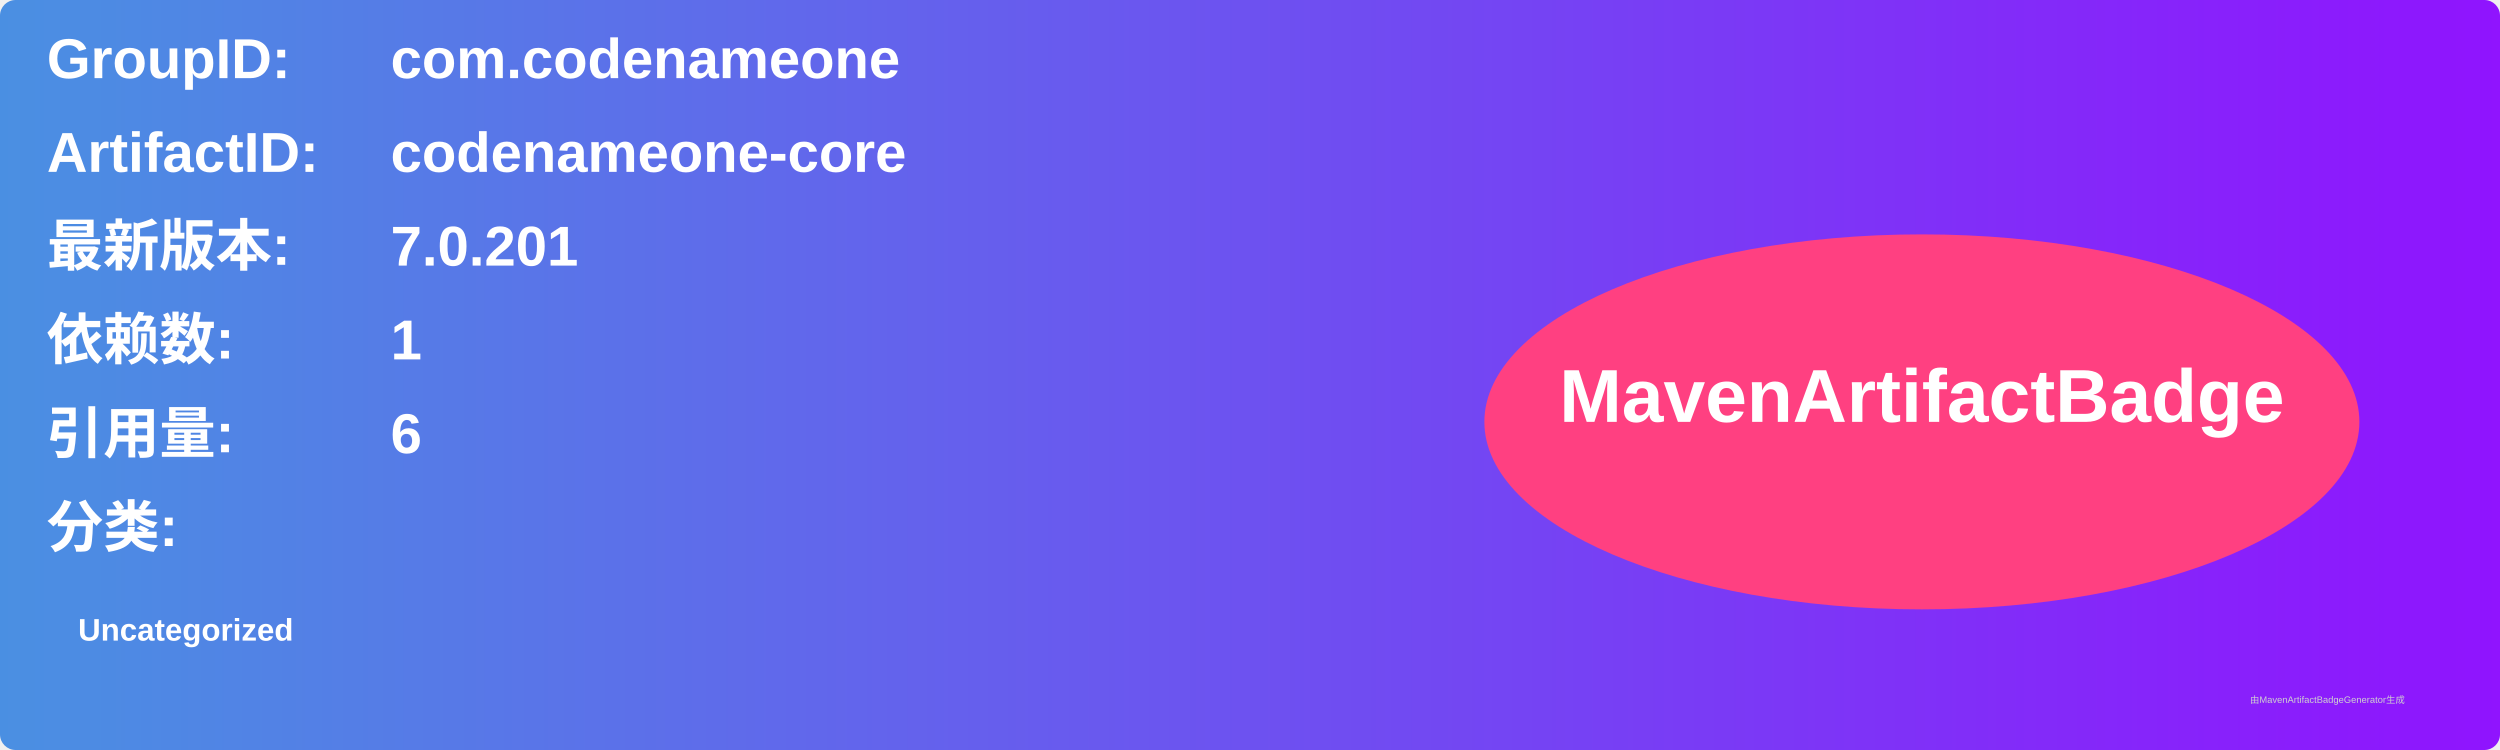
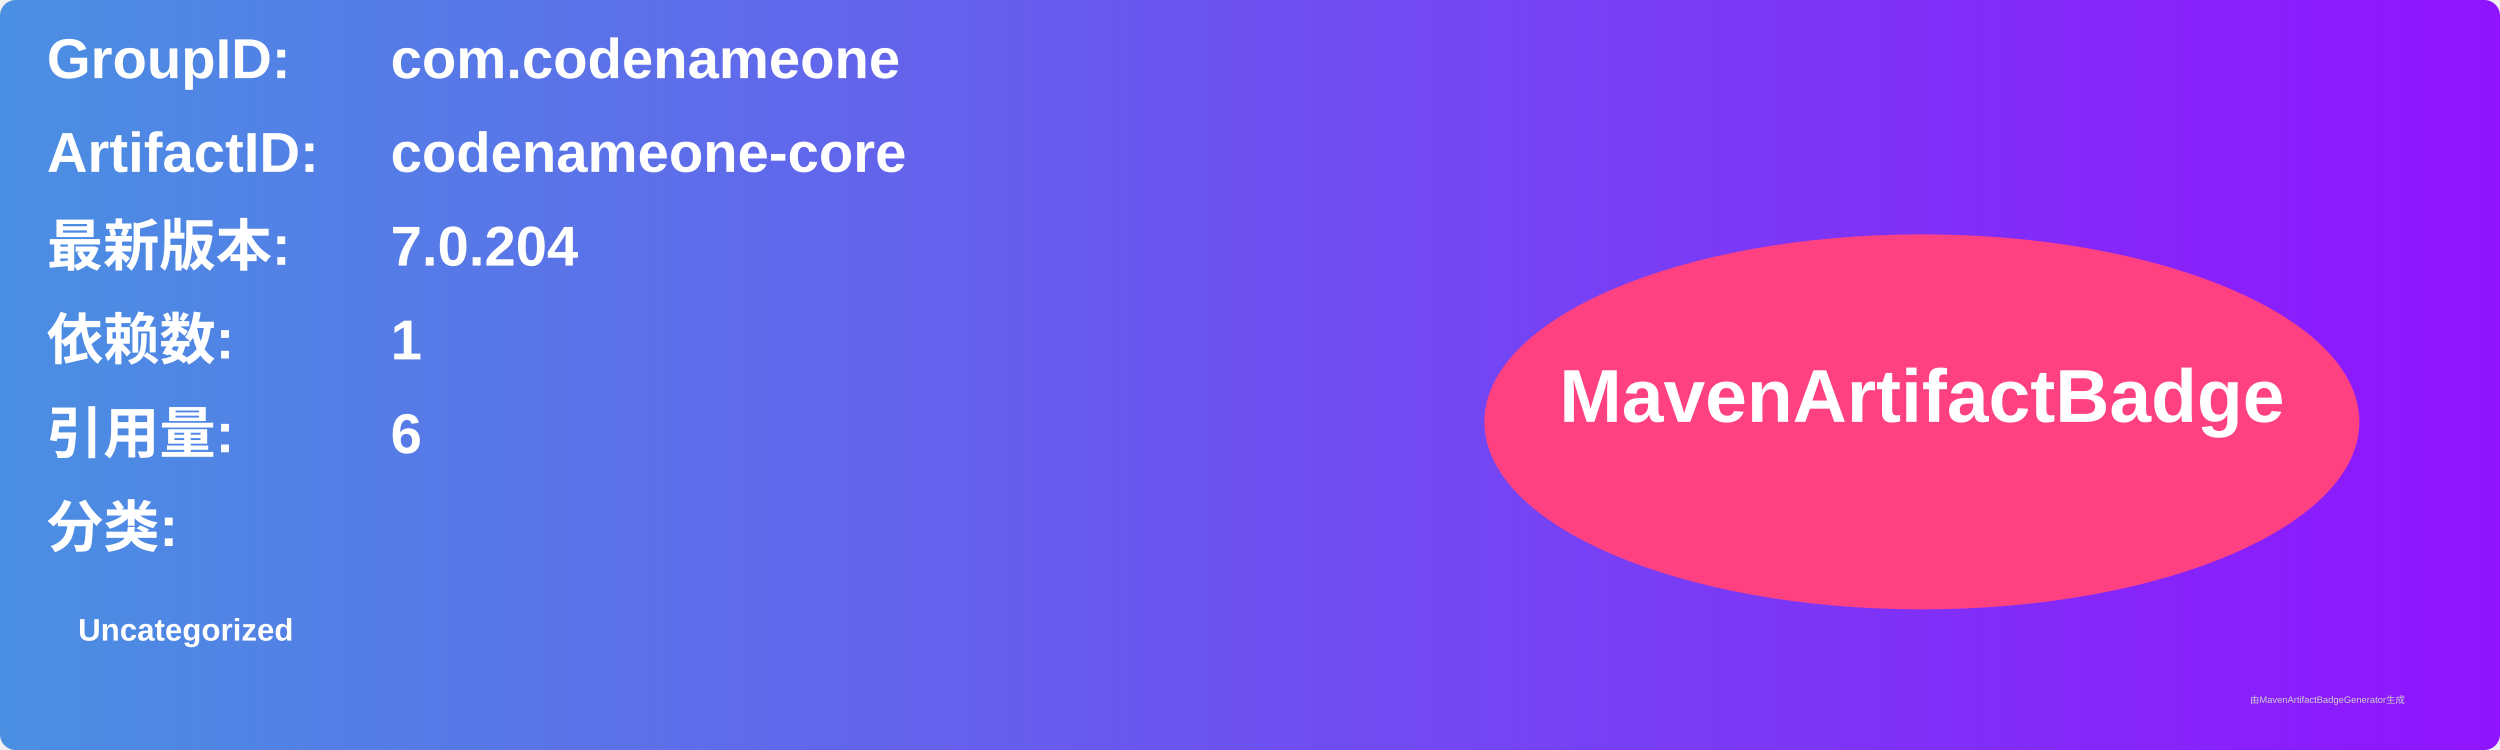
<svg xmlns="http://www.w3.org/2000/svg" width="800" height="240" viewBox="0 0 800 240">
  <linearGradient id="grad" x1="0%" y1="0%" x2="100%" y2="0%">
    <stop offset="0%" stop-color="#4a90e2" />
    <stop offset="100%" stop-color="#9013fe" />
  </linearGradient>
  <rect width="100%" height="100%" rx="5" ry="5" fill="url(#grad)" />
  <g transform="translate(15, 15)">
    <text x="0" y="10" font-family="Arial" font-size="18" fill="white" font-weight="bold" width="260">GroupID:</text>
    <text x="110" y="10" font-family="Arial" font-size="18" fill="white" font-weight="bold" width="460">com.codenameone</text>
    <text x="0" y="40" font-family="Arial" font-size="18" fill="white" font-weight="bold" width="260">ArtifactID:</text>
    <text x="110" y="40" font-family="Arial" font-size="18" fill="white" font-weight="bold" width="460">codenameone-core</text>
    <text x="0" y="70" font-family="Arial" font-size="18" fill="white" font-weight="bold">最新版本:</text>
    <text x="110" y="70" font-family="Arial" font-size="18" fill="white" font-weight="bold">
-       <tspan font-weight="bold">7.0.201</tspan>
+       <tspan font-weight="bold">7.0.204</tspan>
    </text>
    <text x="0" y="100" font-family="Arial" font-size="18" fill="white" font-weight="bold">依赖数: </text>
    <text x="110" y="100" font-family="Arial" font-size="18" fill="white">
      <tspan font-weight="bold">1</tspan>
    </text>
    <text x="0" y="130" font-family="Arial" font-size="18" fill="white" font-weight="bold">引用量: </text>
    <text x="110" y="130" font-family="Arial" font-size="18" fill="white">
      <tspan font-weight="bold">6</tspan>
    </text>
    <text x="0" y="160" font-family="Arial" font-size="18" fill="white" font-weight="bold">分类:</text>
    <text x="10" y="190" font-family="Arial" font-size="10" fill="white">
      <tspan font-weight="bold">Uncategorized</tspan>
    </text>
    <ellipse cx="600" cy="120" rx="140" ry="60" fill="#ff4081" />
    <text x="600" y="120" text-anchor="middle" font-family="Arial" font-size="24" fill="white" font-weight="bold">MavenArtifactBadge</text>
  </g>
  <text x="720" y="225" font-family="Arial" font-size="3" fill="#d0d0d0">由MavenArtifactBadgeGenerator生成</text>
</svg>
